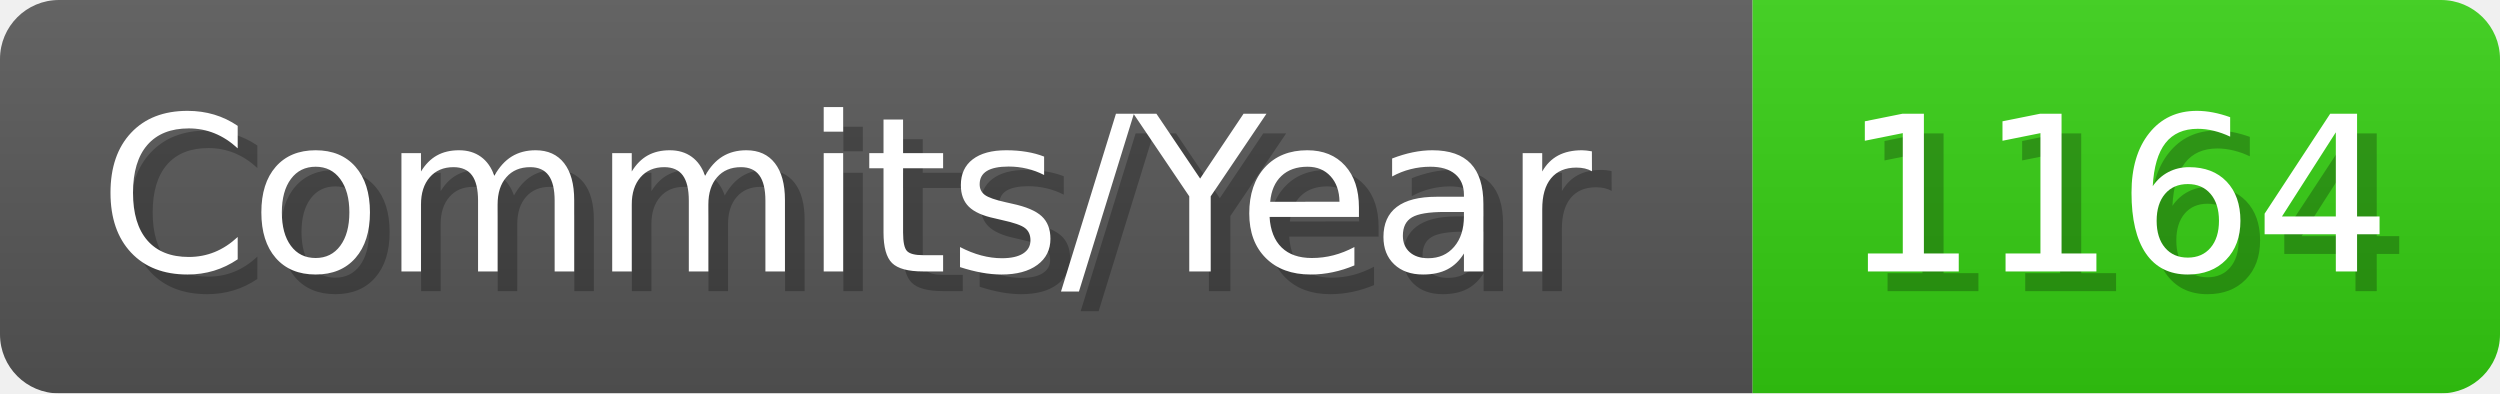
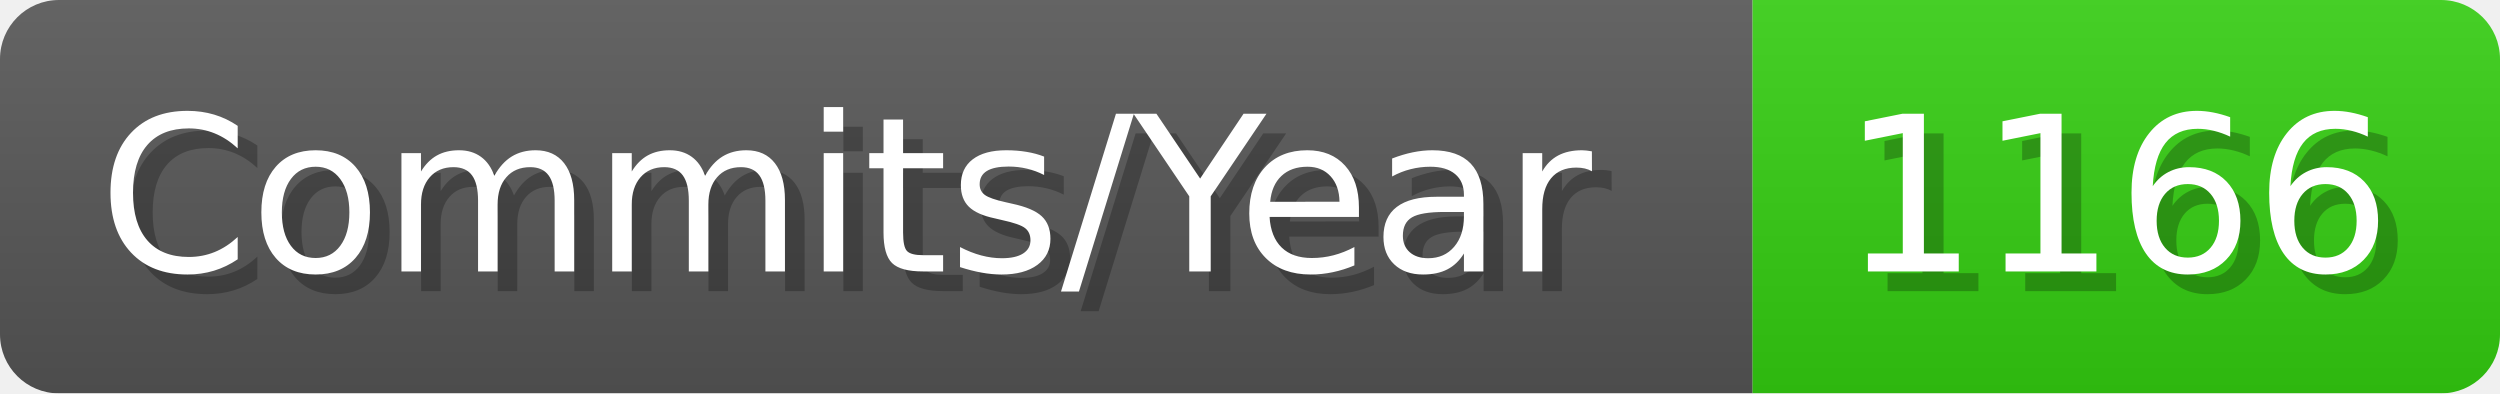
- <svg xmlns="http://www.w3.org/2000/svg" width="127.1" height="20" viewBox="0 0 1271 200" role="img" aria-label="Commits/Year: 1164">
+ <svg xmlns="http://www.w3.org/2000/svg" width="127.1" height="20" viewBox="0 0 1271 200" role="img" aria-label="Commits/Year: 1166">
  <linearGradient id="aUPdi" x2="0" y2="100%">
    <stop offset="0" stop-opacity=".1" stop-color="#EEE" />
    <stop offset="1" stop-opacity=".1" />
  </linearGradient>
  <mask id="WfAiQ">
    <rect width="1271" height="200" rx="30" fill="#FFF" />
  </mask>
  <g mask="url(#WfAiQ)">
    <rect width="891" height="200" fill="#555" />
    <rect width="380" height="200" fill="#3C1" x="891" />
    <rect width="1271" height="200" fill="url(#aUPdi)" />
  </g>
  <g aria-hidden="true" fill="#fff" text-anchor="start" font-family="Verdana,DejaVu Sans,sans-serif" font-size="110">
    <text x="60" y="148" textLength="791" fill="#000" opacity="0.25">Commits/Year</text>
    <text x="50" y="138" textLength="791">Commits/Year</text>
-     <text x="946" y="148" textLength="280" fill="#000" opacity="0.25">1164</text>
-     <text x="936" y="138" textLength="280">1164</text>
+     <text x="946" y="148" textLength="280" fill="#000" opacity="0.25">1166</text>
+     <text x="936" y="138" textLength="280">1166</text>
  </g>
</svg>
